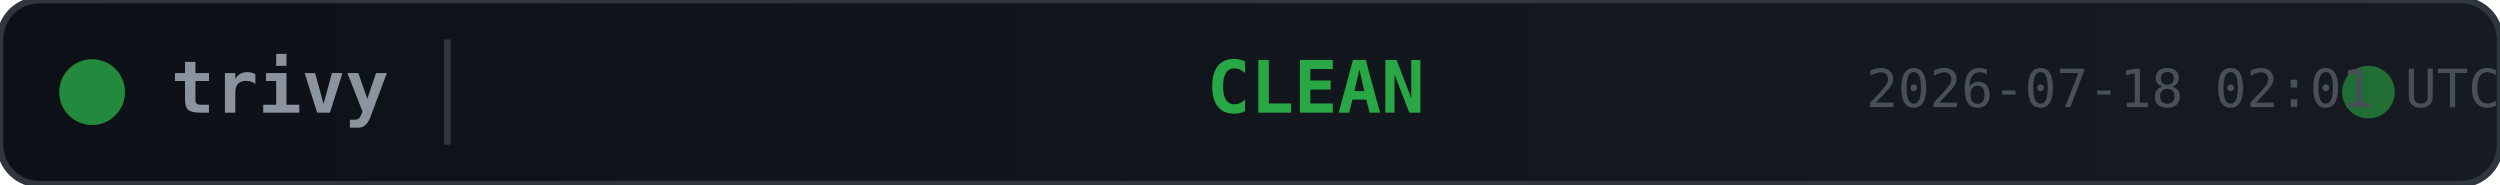
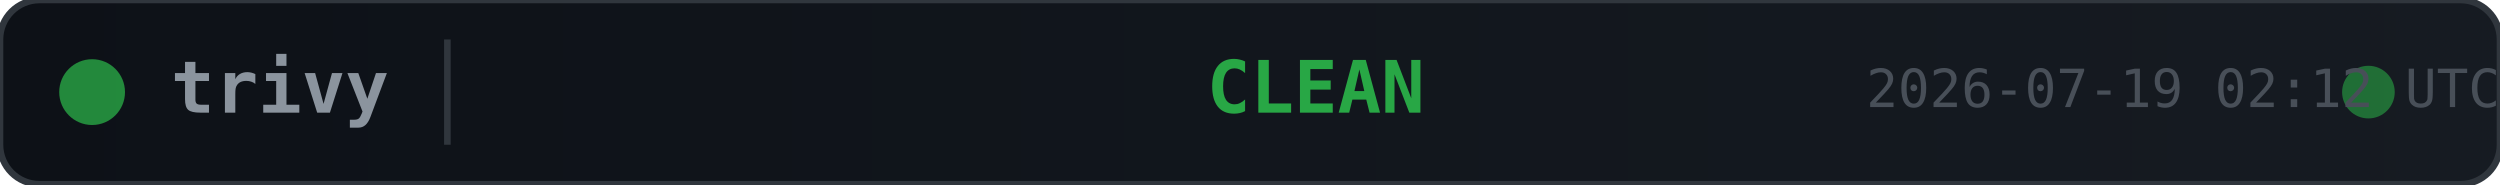
<svg xmlns="http://www.w3.org/2000/svg" width="380" height="28">
  <defs>
    <linearGradient id="bg" x1="0" y1="0" x2="1" y2="0">
      <stop offset="0%" stop-color="#0d1117" />
      <stop offset="100%" stop-color="#161b22" />
    </linearGradient>
  </defs>
  <rect width="380" height="28" rx="6" fill="url(#bg)" stroke="#30363d" stroke-width="1" />
  <circle cx="14" cy="14" r="5" fill="#28a745" opacity="0.8">
    <animate attributeName="opacity" values="0.8;0.4;0.8" dur="2s" repeatCount="indefinite" />
  </circle>
  <text x="26" y="14" fill="#8b949e" font-family="monospace" font-size="11" font-weight="600" dominant-baseline="middle">trivy</text>
  <line x1="68" y1="6" x2="68" y2="22" stroke="#30363d" stroke-width="1" />
  <text x="200" y="14" fill="#28a745" font-family="monospace" font-size="11" font-weight="700" text-anchor="middle" dominant-baseline="middle">CLEAN</text>
  <circle cx="360" cy="14" r="4" fill="#28a745" opacity="0.6">
    <animate attributeName="r" values="4;6;4" dur="1.5s" repeatCount="indefinite" />
    <animate attributeName="opacity" values="0.6;0.2;0.6" dur="1.5s" repeatCount="indefinite" />
  </circle>
-   <text x="380" y="14" fill="#484f58" font-family="monospace" font-size="8" text-anchor="end" dominant-baseline="middle">2026-07-18 02:01 UTC</text>
+   <text x="380" y="14" fill="#484f58" font-family="monospace" font-size="8" text-anchor="end" dominant-baseline="middle">2026-07-19 02:12 UTC</text>
</svg>
